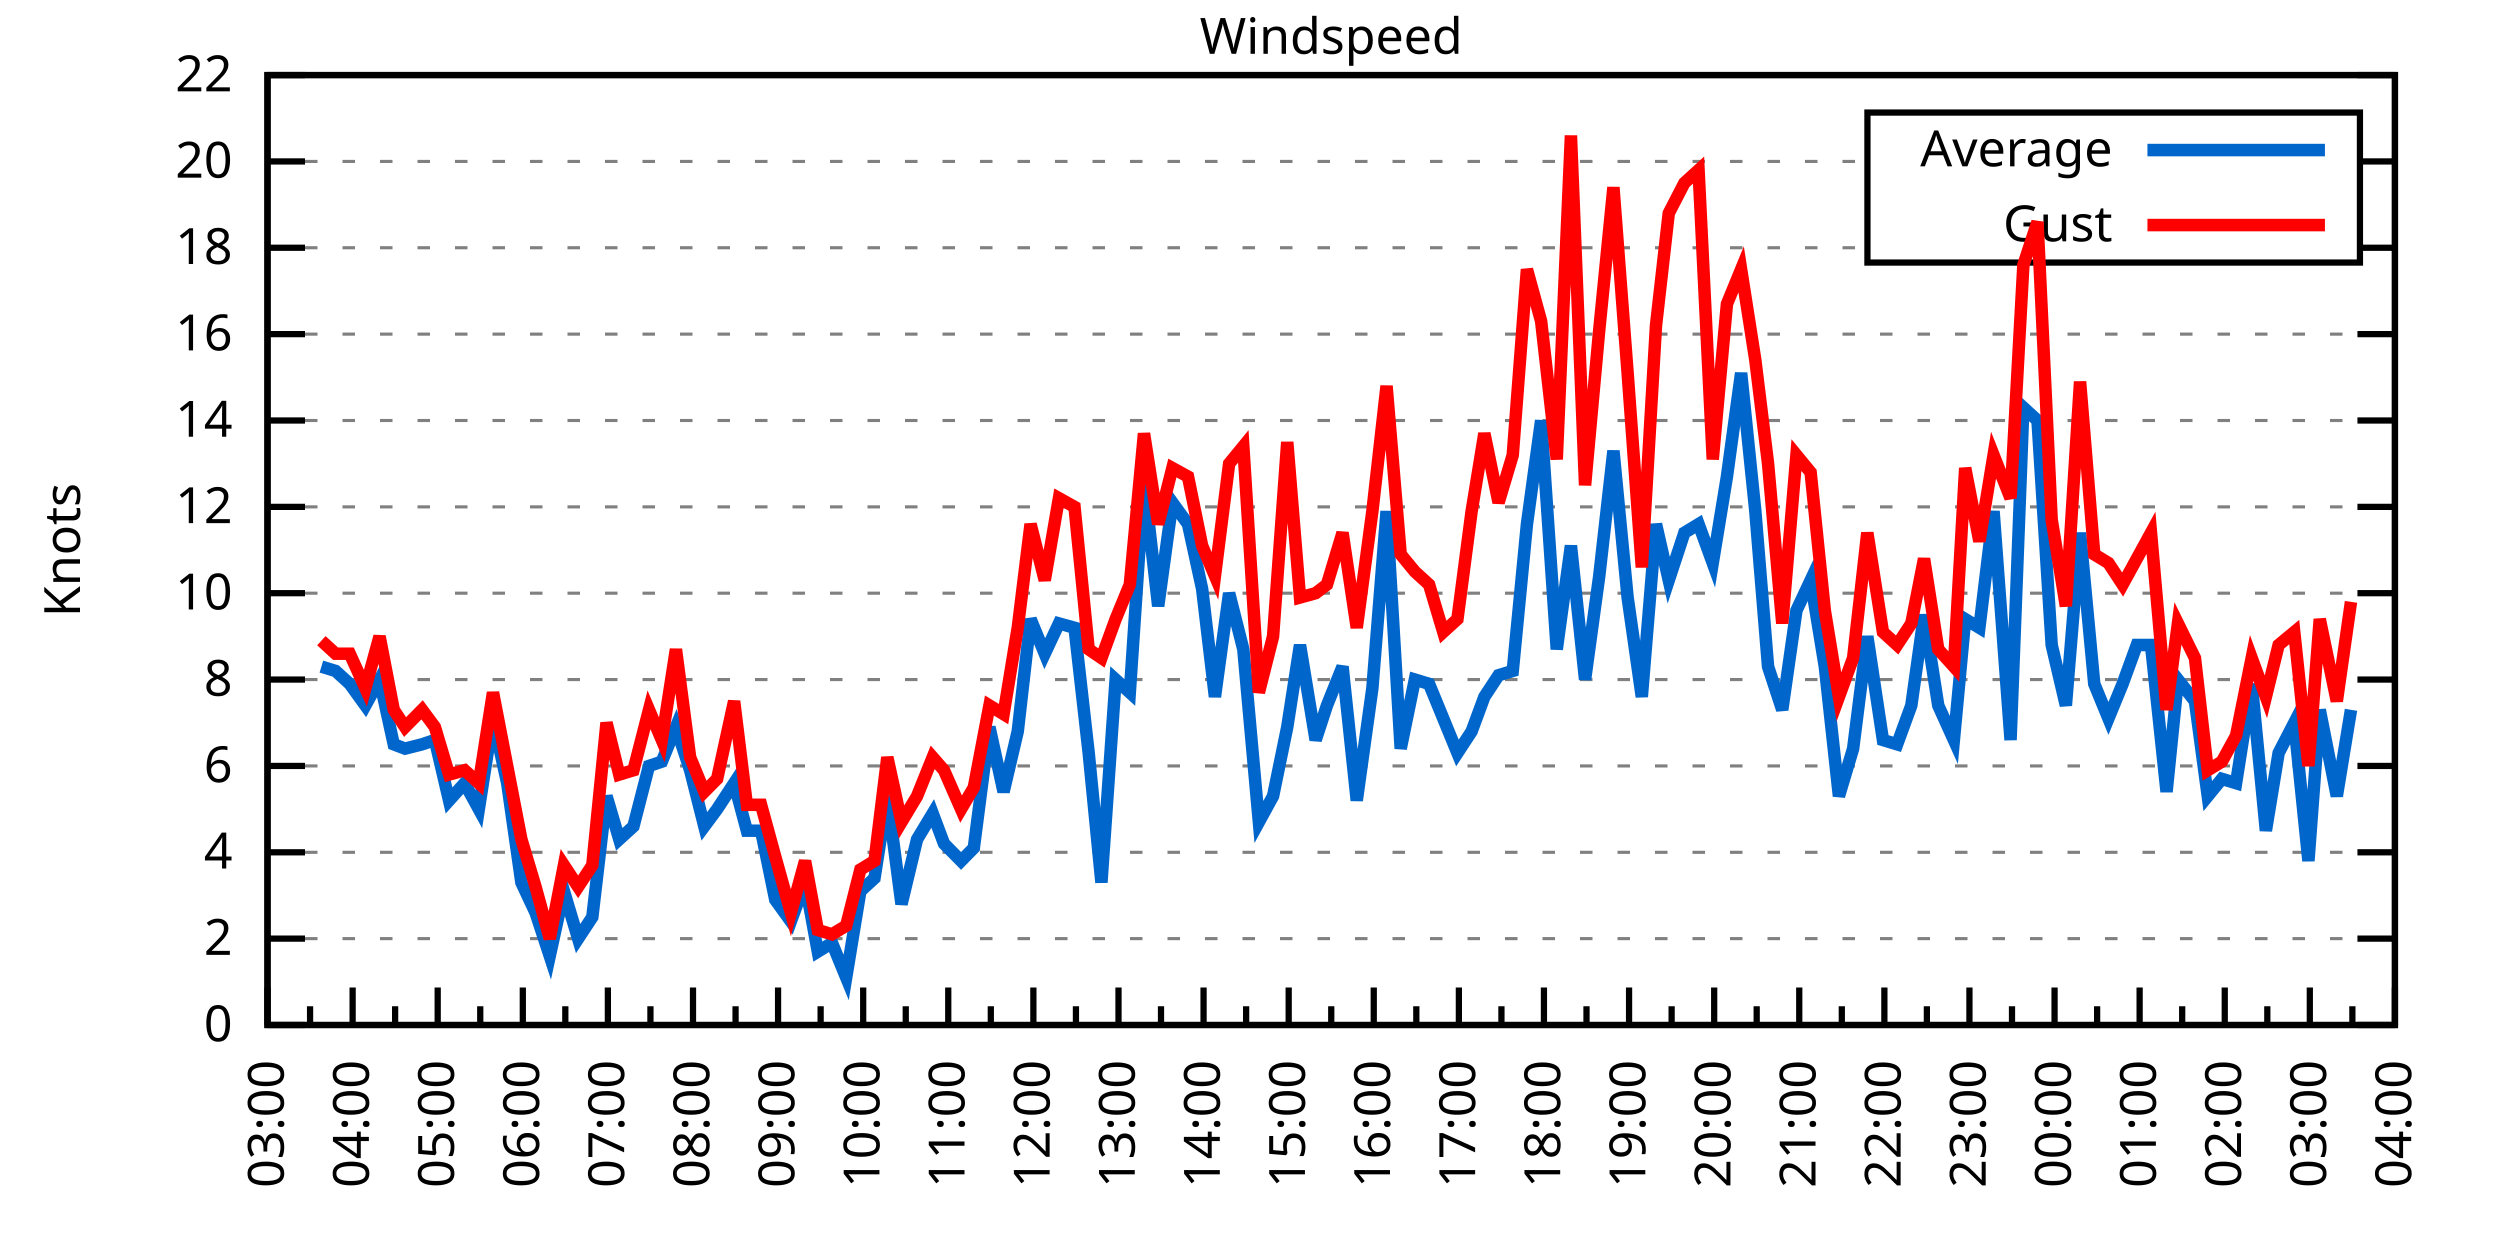
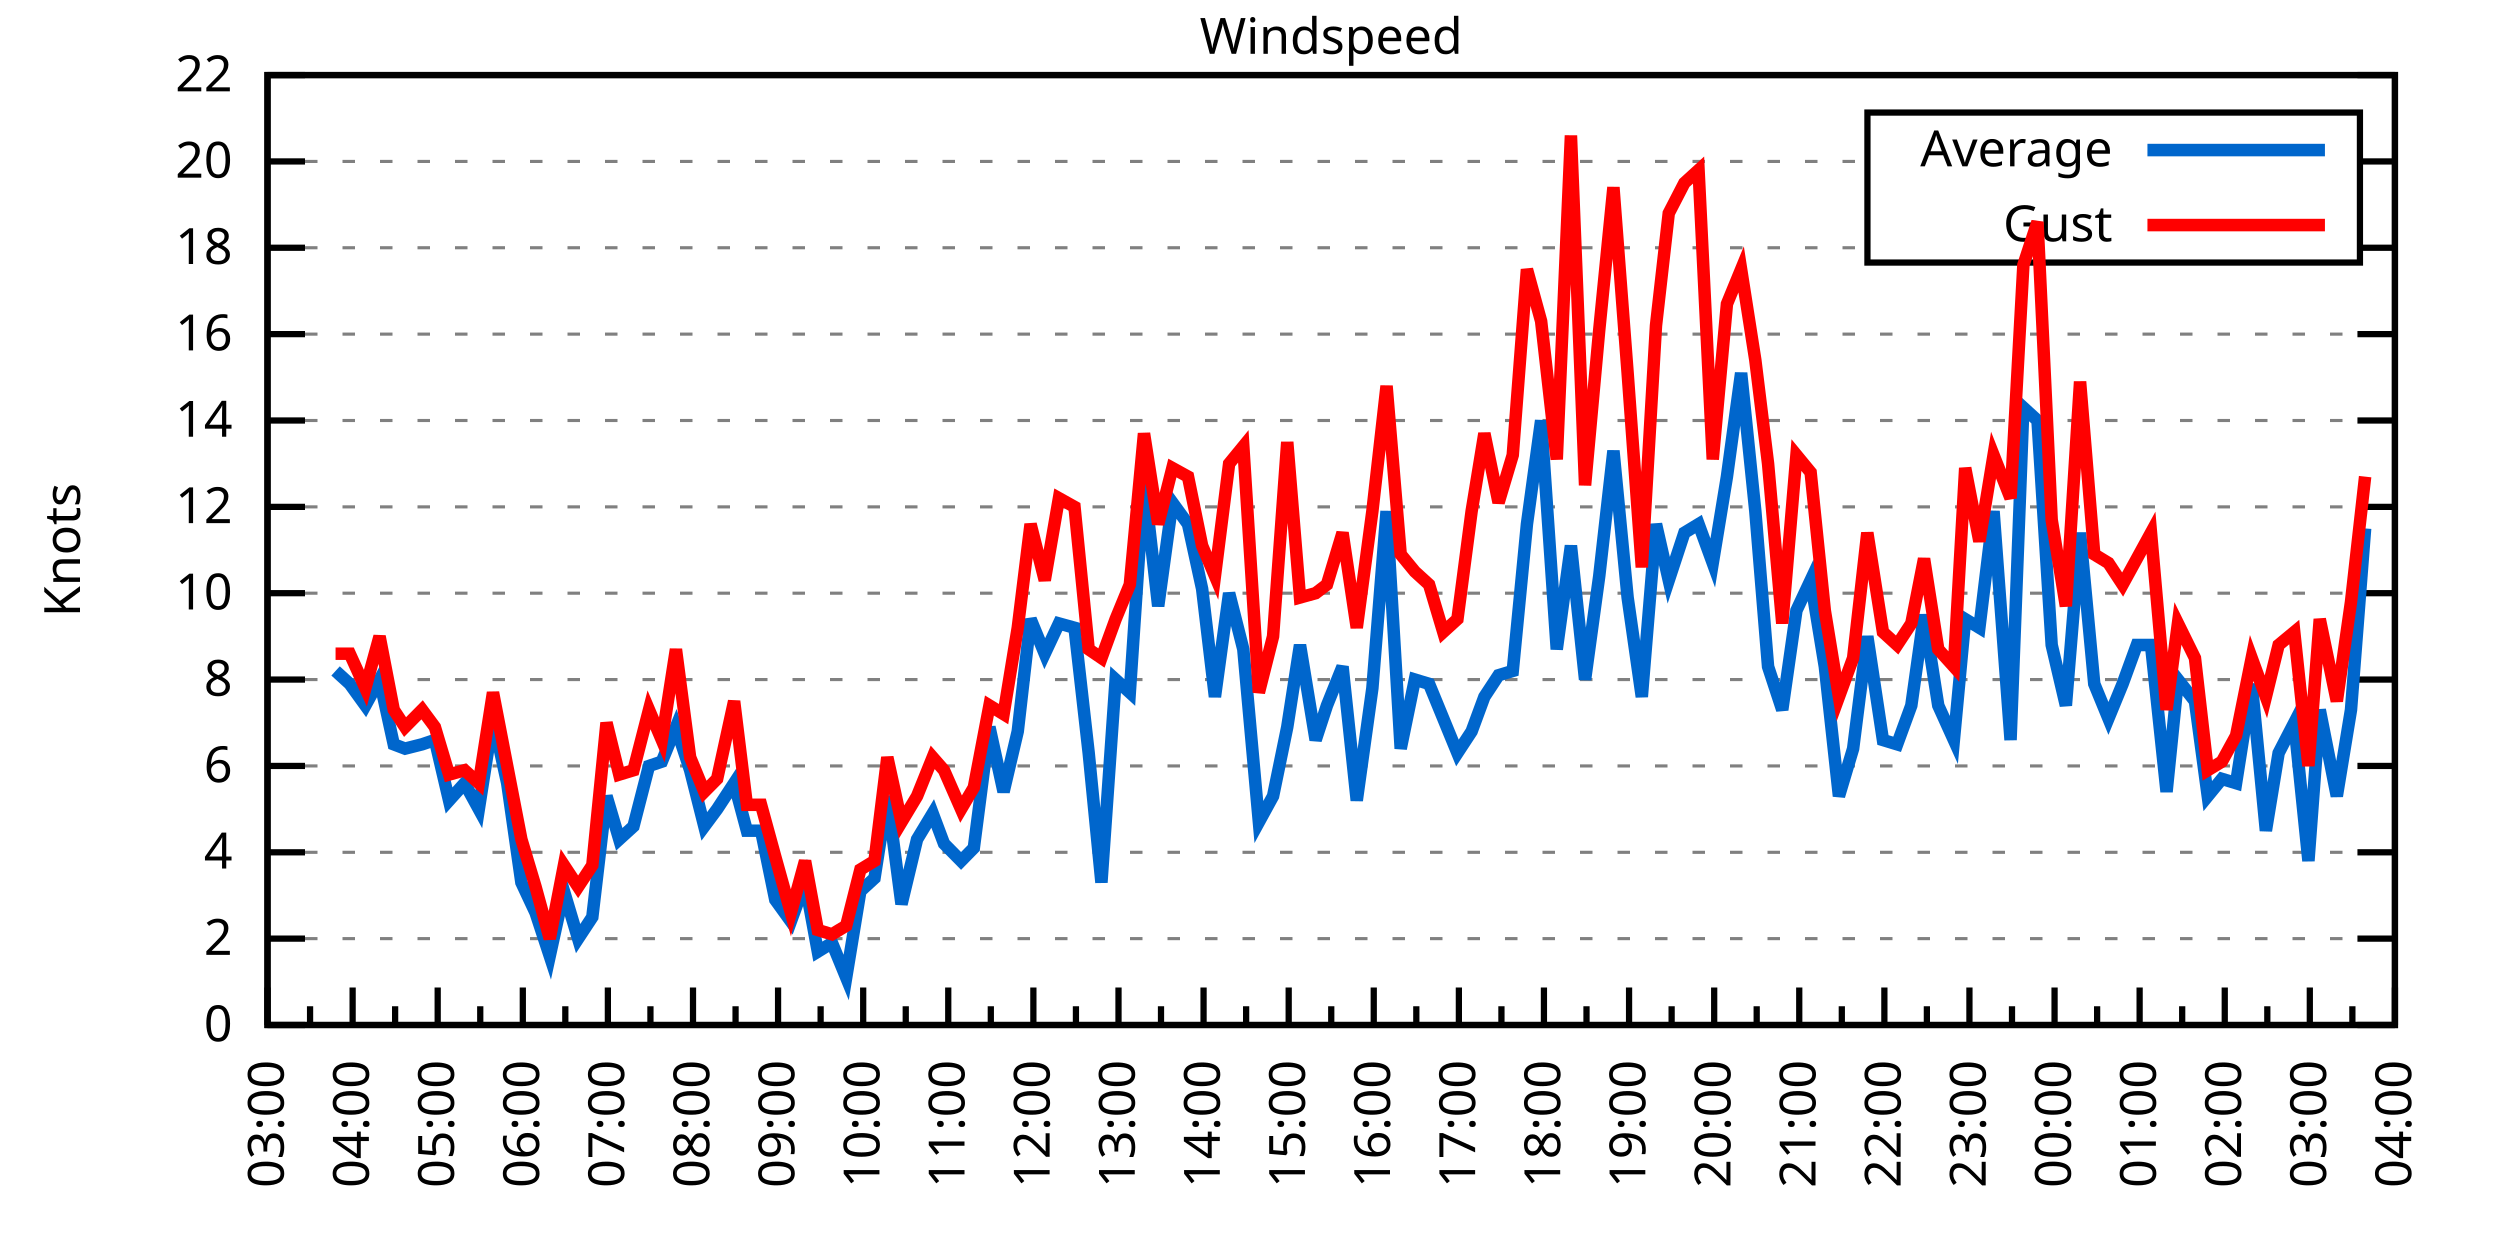
<svg xmlns="http://www.w3.org/2000/svg" xmlns:xlink="http://www.w3.org/1999/xlink" width="400" height="200" viewBox="0 0 400 200">
  <g id="gnuplot_canvas">
    <rect x="0" y="0" width="400" height="200" fill="none" />
    <defs>
      <circle id="gpDot" r="0.5" stroke-width="0.5" stroke="currentColor" />
      <path id="gpPt0" stroke-width="0.333" stroke="currentColor" d="M-1,0 h2 M0,-1 v2" />
      <path id="gpPt1" stroke-width="0.333" stroke="currentColor" d="M-1,-1 L1,1 M1,-1 L-1,1" />
      <path id="gpPt2" stroke-width="0.333" stroke="currentColor" d="M-1,0 L1,0 M0,-1 L0,1 M-1,-1 L1,1 M-1,1 L1,-1" />
      <rect id="gpPt3" stroke-width="0.333" stroke="currentColor" x="-1" y="-1" width="2" height="2" />
      <rect id="gpPt4" stroke-width="0.333" stroke="currentColor" fill="currentColor" x="-1" y="-1" width="2" height="2" />
      <circle id="gpPt5" stroke-width="0.333" stroke="currentColor" cx="0" cy="0" r="1" />
      <use xlink:href="#gpPt5" id="gpPt6" fill="currentColor" stroke="none" />
      <path id="gpPt7" stroke-width="0.333" stroke="currentColor" d="M0,-1.33 L-1.33,0.67 L1.33,0.67 z" />
      <use xlink:href="#gpPt7" id="gpPt8" fill="currentColor" stroke="none" />
      <use xlink:href="#gpPt7" id="gpPt9" stroke="currentColor" transform="rotate(180)" />
      <use xlink:href="#gpPt9" id="gpPt10" fill="currentColor" stroke="none" />
      <use xlink:href="#gpPt3" id="gpPt11" stroke="currentColor" transform="rotate(45)" />
      <use xlink:href="#gpPt11" id="gpPt12" fill="currentColor" stroke="none" />
      <path id="gpPt13" stroke-width="0.333" stroke="currentColor" d="M0,1.330 L1.265,0.411 L0.782,-1.067 L-0.782,-1.076 L-1.265,0.411 z" />
      <use xlink:href="#gpPt13" id="gpPt14" fill="currentColor" stroke="none" />
      <filter id="textbox" filterUnits="objectBoundingBox" x="0" y="0" height="1" width="1">
        <feFlood flood-color="white" flood-opacity="1" result="bgnd" />
        <feComposite in="SourceGraphic" in2="bgnd" operator="atop" />
      </filter>
      <filter id="greybox" filterUnits="objectBoundingBox" x="0" y="0" height="1" width="1">
        <feFlood flood-color="lightgrey" flood-opacity="1" result="grey" />
        <feComposite in="SourceGraphic" in2="grey" operator="atop" />
      </filter>
    </defs>
    <g fill="none" color="white" stroke="currentColor" stroke-width="1.00" stroke-linecap="butt" stroke-linejoin="miter">
</g>
    <g fill="none" color="black" stroke="currentColor" stroke-width="1.00" stroke-linecap="butt" stroke-linejoin="miter">
      <g stroke="none" shape-rendering="crispEdges">
        <polygon fill="rgb(255, 255, 255)" points="42.80,164.00 383.18,164.00 383.18,12.02 42.80,12.02 " />
      </g>
    </g>
    <g fill="none" color="black" stroke="currentColor" stroke-width="1.00" stroke-linecap="butt" stroke-linejoin="miter">
</g>
    <g fill="none" color="black" stroke="black" stroke-width="0.50" stroke-linecap="butt" stroke-linejoin="miter">
</g>
    <g fill="none" color="gray" stroke="currentColor" stroke-width="0.50" stroke-linecap="butt" stroke-linejoin="miter">
      <path stroke="gray" stroke-dasharray="2,4" class="gridline" d="M42.80,164.00 L383.19,164.00  " />
    </g>
    <g fill="none" color="gray" stroke="gray" stroke-width="1.00" stroke-linecap="butt" stroke-linejoin="miter">
</g>
    <g fill="none" color="black" stroke="currentColor" stroke-width="1.00" stroke-linecap="butt" stroke-linejoin="miter">
      <path stroke="black" d="M42.80,164.00 L48.80,164.00 M383.19,164.00 L377.19,164.00  " />
      <g transform="translate(37.20,166.60)" stroke="none" fill="black" font-family="Sans" font-size="8.00" text-anchor="end">
        <text>
          <tspan font-family="Sans"> 0</tspan>
        </text>
      </g>
    </g>
    <g fill="none" color="black" stroke="currentColor" stroke-width="1.00" stroke-linecap="butt" stroke-linejoin="miter">
</g>
    <g fill="none" color="black" stroke="black" stroke-width="0.50" stroke-linecap="butt" stroke-linejoin="miter">
</g>
    <g fill="none" color="gray" stroke="currentColor" stroke-width="0.50" stroke-linecap="butt" stroke-linejoin="miter">
      <path stroke="gray" stroke-dasharray="2,4" class="gridline" d="M42.80,150.18 L383.19,150.18  " />
    </g>
    <g fill="none" color="gray" stroke="gray" stroke-width="1.00" stroke-linecap="butt" stroke-linejoin="miter">
</g>
    <g fill="none" color="black" stroke="currentColor" stroke-width="1.00" stroke-linecap="butt" stroke-linejoin="miter">
      <path stroke="black" d="M42.80,150.18 L48.80,150.18 M383.19,150.18 L377.19,150.18  " />
      <g transform="translate(37.20,152.78)" stroke="none" fill="black" font-family="Sans" font-size="8.00" text-anchor="end">
        <text>
          <tspan font-family="Sans"> 2</tspan>
        </text>
      </g>
    </g>
    <g fill="none" color="black" stroke="currentColor" stroke-width="1.00" stroke-linecap="butt" stroke-linejoin="miter">
</g>
    <g fill="none" color="black" stroke="black" stroke-width="0.50" stroke-linecap="butt" stroke-linejoin="miter">
</g>
    <g fill="none" color="gray" stroke="currentColor" stroke-width="0.50" stroke-linecap="butt" stroke-linejoin="miter">
      <path stroke="gray" stroke-dasharray="2,4" class="gridline" d="M42.80,136.37 L383.19,136.37  " />
    </g>
    <g fill="none" color="gray" stroke="gray" stroke-width="1.00" stroke-linecap="butt" stroke-linejoin="miter">
</g>
    <g fill="none" color="black" stroke="currentColor" stroke-width="1.00" stroke-linecap="butt" stroke-linejoin="miter">
      <path stroke="black" d="M42.80,136.37 L48.80,136.37 M383.19,136.37 L377.19,136.37  " />
      <g transform="translate(37.20,138.97)" stroke="none" fill="black" font-family="Sans" font-size="8.00" text-anchor="end">
        <text>
          <tspan font-family="Sans"> 4</tspan>
        </text>
      </g>
    </g>
    <g fill="none" color="black" stroke="currentColor" stroke-width="1.00" stroke-linecap="butt" stroke-linejoin="miter">
</g>
    <g fill="none" color="black" stroke="black" stroke-width="0.50" stroke-linecap="butt" stroke-linejoin="miter">
</g>
    <g fill="none" color="gray" stroke="currentColor" stroke-width="0.50" stroke-linecap="butt" stroke-linejoin="miter">
      <path stroke="gray" stroke-dasharray="2,4" class="gridline" d="M42.80,122.55 L383.19,122.55  " />
    </g>
    <g fill="none" color="gray" stroke="gray" stroke-width="1.00" stroke-linecap="butt" stroke-linejoin="miter">
</g>
    <g fill="none" color="black" stroke="currentColor" stroke-width="1.00" stroke-linecap="butt" stroke-linejoin="miter">
      <path stroke="black" d="M42.80,122.55 L48.80,122.55 M383.19,122.55 L377.19,122.55  " />
      <g transform="translate(37.20,125.15)" stroke="none" fill="black" font-family="Sans" font-size="8.00" text-anchor="end">
        <text>
          <tspan font-family="Sans"> 6</tspan>
        </text>
      </g>
    </g>
    <g fill="none" color="black" stroke="currentColor" stroke-width="1.00" stroke-linecap="butt" stroke-linejoin="miter">
</g>
    <g fill="none" color="black" stroke="black" stroke-width="0.50" stroke-linecap="butt" stroke-linejoin="miter">
</g>
    <g fill="none" color="gray" stroke="currentColor" stroke-width="0.50" stroke-linecap="butt" stroke-linejoin="miter">
      <path stroke="gray" stroke-dasharray="2,4" class="gridline" d="M42.80,108.73 L383.19,108.73  " />
    </g>
    <g fill="none" color="gray" stroke="gray" stroke-width="1.00" stroke-linecap="butt" stroke-linejoin="miter">
</g>
    <g fill="none" color="black" stroke="currentColor" stroke-width="1.00" stroke-linecap="butt" stroke-linejoin="miter">
      <path stroke="black" d="M42.80,108.73 L48.80,108.73 M383.19,108.73 L377.19,108.73  " />
      <g transform="translate(37.20,111.33)" stroke="none" fill="black" font-family="Sans" font-size="8.00" text-anchor="end">
        <text>
          <tspan font-family="Sans"> 8</tspan>
        </text>
      </g>
    </g>
    <g fill="none" color="black" stroke="currentColor" stroke-width="1.00" stroke-linecap="butt" stroke-linejoin="miter">
</g>
    <g fill="none" color="black" stroke="black" stroke-width="0.50" stroke-linecap="butt" stroke-linejoin="miter">
</g>
    <g fill="none" color="gray" stroke="currentColor" stroke-width="0.50" stroke-linecap="butt" stroke-linejoin="miter">
      <path stroke="gray" stroke-dasharray="2,4" class="gridline" d="M42.80,94.91 L383.19,94.91  " />
    </g>
    <g fill="none" color="gray" stroke="gray" stroke-width="1.00" stroke-linecap="butt" stroke-linejoin="miter">
</g>
    <g fill="none" color="black" stroke="currentColor" stroke-width="1.00" stroke-linecap="butt" stroke-linejoin="miter">
      <path stroke="black" d="M42.80,94.91 L48.80,94.91 M383.19,94.91 L377.19,94.91  " />
      <g transform="translate(37.20,97.51)" stroke="none" fill="black" font-family="Sans" font-size="8.00" text-anchor="end">
        <text>
          <tspan font-family="Sans"> 10</tspan>
        </text>
      </g>
    </g>
    <g fill="none" color="black" stroke="currentColor" stroke-width="1.00" stroke-linecap="butt" stroke-linejoin="miter">
</g>
    <g fill="none" color="black" stroke="black" stroke-width="0.50" stroke-linecap="butt" stroke-linejoin="miter">
</g>
    <g fill="none" color="gray" stroke="currentColor" stroke-width="0.50" stroke-linecap="butt" stroke-linejoin="miter">
      <path stroke="gray" stroke-dasharray="2,4" class="gridline" d="M42.80,81.10 L383.19,81.10  " />
    </g>
    <g fill="none" color="gray" stroke="gray" stroke-width="1.00" stroke-linecap="butt" stroke-linejoin="miter">
</g>
    <g fill="none" color="black" stroke="currentColor" stroke-width="1.00" stroke-linecap="butt" stroke-linejoin="miter">
      <path stroke="black" d="M42.80,81.10 L48.80,81.10 M383.19,81.10 L377.19,81.10  " />
      <g transform="translate(37.20,83.70)" stroke="none" fill="black" font-family="Sans" font-size="8.00" text-anchor="end">
        <text>
          <tspan font-family="Sans"> 12</tspan>
        </text>
      </g>
    </g>
    <g fill="none" color="black" stroke="currentColor" stroke-width="1.00" stroke-linecap="butt" stroke-linejoin="miter">
</g>
    <g fill="none" color="black" stroke="black" stroke-width="0.50" stroke-linecap="butt" stroke-linejoin="miter">
</g>
    <g fill="none" color="gray" stroke="currentColor" stroke-width="0.50" stroke-linecap="butt" stroke-linejoin="miter">
      <path stroke="gray" stroke-dasharray="2,4" class="gridline" d="M42.80,67.28 L383.19,67.28  " />
    </g>
    <g fill="none" color="gray" stroke="gray" stroke-width="1.00" stroke-linecap="butt" stroke-linejoin="miter">
</g>
    <g fill="none" color="black" stroke="currentColor" stroke-width="1.00" stroke-linecap="butt" stroke-linejoin="miter">
      <path stroke="black" d="M42.80,67.28 L48.80,67.28 M383.19,67.28 L377.19,67.28  " />
      <g transform="translate(37.20,69.88)" stroke="none" fill="black" font-family="Sans" font-size="8.00" text-anchor="end">
        <text>
          <tspan font-family="Sans"> 14</tspan>
        </text>
      </g>
    </g>
    <g fill="none" color="black" stroke="currentColor" stroke-width="1.00" stroke-linecap="butt" stroke-linejoin="miter">
</g>
    <g fill="none" color="black" stroke="black" stroke-width="0.50" stroke-linecap="butt" stroke-linejoin="miter">
</g>
    <g fill="none" color="gray" stroke="currentColor" stroke-width="0.50" stroke-linecap="butt" stroke-linejoin="miter">
      <path stroke="gray" stroke-dasharray="2,4" class="gridline" d="M42.80,53.46 L383.19,53.46  " />
    </g>
    <g fill="none" color="gray" stroke="gray" stroke-width="1.00" stroke-linecap="butt" stroke-linejoin="miter">
</g>
    <g fill="none" color="black" stroke="currentColor" stroke-width="1.00" stroke-linecap="butt" stroke-linejoin="miter">
      <path stroke="black" d="M42.80,53.46 L48.80,53.46 M383.19,53.46 L377.19,53.46  " />
      <g transform="translate(37.20,56.06)" stroke="none" fill="black" font-family="Sans" font-size="8.00" text-anchor="end">
        <text>
          <tspan font-family="Sans"> 16</tspan>
        </text>
      </g>
    </g>
    <g fill="none" color="black" stroke="currentColor" stroke-width="1.00" stroke-linecap="butt" stroke-linejoin="miter">
</g>
    <g fill="none" color="black" stroke="black" stroke-width="0.50" stroke-linecap="butt" stroke-linejoin="miter">
</g>
    <g fill="none" color="gray" stroke="currentColor" stroke-width="0.50" stroke-linecap="butt" stroke-linejoin="miter">
      <path stroke="gray" stroke-dasharray="2,4" class="gridline" d="M42.80,39.64 L298.79,39.64 M377.59,39.64 L383.19,39.64  " />
    </g>
    <g fill="none" color="gray" stroke="gray" stroke-width="1.00" stroke-linecap="butt" stroke-linejoin="miter">
</g>
    <g fill="none" color="black" stroke="currentColor" stroke-width="1.00" stroke-linecap="butt" stroke-linejoin="miter">
      <path stroke="black" d="M42.80,39.64 L48.80,39.64 M383.19,39.64 L377.19,39.64  " />
      <g transform="translate(37.20,42.24)" stroke="none" fill="black" font-family="Sans" font-size="8.00" text-anchor="end">
        <text>
          <tspan font-family="Sans"> 18</tspan>
        </text>
      </g>
    </g>
    <g fill="none" color="black" stroke="currentColor" stroke-width="1.00" stroke-linecap="butt" stroke-linejoin="miter">
</g>
    <g fill="none" color="black" stroke="black" stroke-width="0.50" stroke-linecap="butt" stroke-linejoin="miter">
</g>
    <g fill="none" color="gray" stroke="currentColor" stroke-width="0.50" stroke-linecap="butt" stroke-linejoin="miter">
      <path stroke="gray" stroke-dasharray="2,4" class="gridline" d="M42.80,25.83 L298.79,25.83 M377.59,25.83 L383.19,25.83  " />
    </g>
    <g fill="none" color="gray" stroke="gray" stroke-width="1.00" stroke-linecap="butt" stroke-linejoin="miter">
</g>
    <g fill="none" color="black" stroke="currentColor" stroke-width="1.00" stroke-linecap="butt" stroke-linejoin="miter">
      <path stroke="black" d="M42.80,25.83 L48.80,25.83 M383.19,25.83 L377.19,25.83  " />
      <g transform="translate(37.20,28.43)" stroke="none" fill="black" font-family="Sans" font-size="8.00" text-anchor="end">
        <text>
          <tspan font-family="Sans"> 20</tspan>
        </text>
      </g>
    </g>
    <g fill="none" color="black" stroke="currentColor" stroke-width="1.00" stroke-linecap="butt" stroke-linejoin="miter">
</g>
    <g fill="none" color="black" stroke="black" stroke-width="0.50" stroke-linecap="butt" stroke-linejoin="miter">
</g>
    <g fill="none" color="gray" stroke="currentColor" stroke-width="0.50" stroke-linecap="butt" stroke-linejoin="miter">
      <path stroke="gray" stroke-dasharray="2,4" class="gridline" d="M42.80,12.01 L383.19,12.01  " />
    </g>
    <g fill="none" color="gray" stroke="gray" stroke-width="1.00" stroke-linecap="butt" stroke-linejoin="miter">
</g>
    <g fill="none" color="black" stroke="currentColor" stroke-width="1.00" stroke-linecap="butt" stroke-linejoin="miter">
      <path stroke="black" d="M42.80,12.01 L48.80,12.01 M383.19,12.01 L377.19,12.01  " />
      <g transform="translate(37.20,14.61)" stroke="none" fill="black" font-family="Sans" font-size="8.00" text-anchor="end">
        <text>
          <tspan font-family="Sans"> 22</tspan>
        </text>
      </g>
    </g>
    <g fill="none" color="black" stroke="currentColor" stroke-width="1.00" stroke-linecap="butt" stroke-linejoin="miter">
      <path stroke="black" d="M42.80,164.00 L42.80,158.00  " />
      <g transform="translate(45.40,169.60) rotate(270)" stroke="none" fill="black" font-family="Sans" font-size="8.00" text-anchor="end">
        <text>
          <tspan font-family="Sans">03:00</tspan>
        </text>
      </g>
    </g>
    <g fill="none" color="black" stroke="currentColor" stroke-width="1.00" stroke-linecap="butt" stroke-linejoin="miter">
      <path stroke="black" d="M49.61,164.00 L49.61,161.00 M56.42,164.00 L56.42,158.00  " />
      <g transform="translate(59.02,169.60) rotate(270)" stroke="none" fill="black" font-family="Sans" font-size="8.00" text-anchor="end">
        <text>
          <tspan font-family="Sans">04:00</tspan>
        </text>
      </g>
    </g>
    <g fill="none" color="black" stroke="currentColor" stroke-width="1.00" stroke-linecap="butt" stroke-linejoin="miter">
      <path stroke="black" d="M63.22,164.00 L63.22,161.00 M70.03,164.00 L70.03,158.00  " />
      <g transform="translate(72.63,169.60) rotate(270)" stroke="none" fill="black" font-family="Sans" font-size="8.00" text-anchor="end">
        <text>
          <tspan font-family="Sans">05:00</tspan>
        </text>
      </g>
    </g>
    <g fill="none" color="black" stroke="currentColor" stroke-width="1.00" stroke-linecap="butt" stroke-linejoin="miter">
      <path stroke="black" d="M76.84,164.00 L76.84,161.00 M83.65,164.00 L83.65,158.00  " />
      <g transform="translate(86.25,169.60) rotate(270)" stroke="none" fill="black" font-family="Sans" font-size="8.00" text-anchor="end">
        <text>
          <tspan font-family="Sans">06:00</tspan>
        </text>
      </g>
    </g>
    <g fill="none" color="black" stroke="currentColor" stroke-width="1.00" stroke-linecap="butt" stroke-linejoin="miter">
      <path stroke="black" d="M90.45,164.00 L90.45,161.00 M97.26,164.00 L97.26,158.00  " />
      <g transform="translate(99.86,169.60) rotate(270)" stroke="none" fill="black" font-family="Sans" font-size="8.00" text-anchor="end">
        <text>
          <tspan font-family="Sans">07:00</tspan>
        </text>
      </g>
    </g>
    <g fill="none" color="black" stroke="currentColor" stroke-width="1.00" stroke-linecap="butt" stroke-linejoin="miter">
      <path stroke="black" d="M104.07,164.00 L104.07,161.00 M110.88,164.00 L110.88,158.00  " />
      <g transform="translate(113.48,169.60) rotate(270)" stroke="none" fill="black" font-family="Sans" font-size="8.00" text-anchor="end">
        <text>
          <tspan font-family="Sans">08:00</tspan>
        </text>
      </g>
    </g>
    <g fill="none" color="black" stroke="currentColor" stroke-width="1.00" stroke-linecap="butt" stroke-linejoin="miter">
      <path stroke="black" d="M117.69,164.00 L117.69,161.00 M124.49,164.00 L124.49,158.00  " />
      <g transform="translate(127.09,169.60) rotate(270)" stroke="none" fill="black" font-family="Sans" font-size="8.00" text-anchor="end">
        <text>
          <tspan font-family="Sans">09:00</tspan>
        </text>
      </g>
    </g>
    <g fill="none" color="black" stroke="currentColor" stroke-width="1.00" stroke-linecap="butt" stroke-linejoin="miter">
      <path stroke="black" d="M131.30,164.00 L131.30,161.00 M138.11,164.00 L138.11,158.00  " />
      <g transform="translate(140.71,169.60) rotate(270)" stroke="none" fill="black" font-family="Sans" font-size="8.00" text-anchor="end">
        <text>
          <tspan font-family="Sans">10:00</tspan>
        </text>
      </g>
    </g>
    <g fill="none" color="black" stroke="currentColor" stroke-width="1.00" stroke-linecap="butt" stroke-linejoin="miter">
      <path stroke="black" d="M144.92,164.00 L144.92,161.00 M151.72,164.00 L151.72,158.00  " />
      <g transform="translate(154.32,169.60) rotate(270)" stroke="none" fill="black" font-family="Sans" font-size="8.00" text-anchor="end">
        <text>
          <tspan font-family="Sans">11:00</tspan>
        </text>
      </g>
    </g>
    <g fill="none" color="black" stroke="currentColor" stroke-width="1.00" stroke-linecap="butt" stroke-linejoin="miter">
      <path stroke="black" d="M158.53,164.00 L158.53,161.00 M165.34,164.00 L165.34,158.00  " />
      <g transform="translate(167.94,169.60) rotate(270)" stroke="none" fill="black" font-family="Sans" font-size="8.00" text-anchor="end">
        <text>
          <tspan font-family="Sans">12:00</tspan>
        </text>
      </g>
    </g>
    <g fill="none" color="black" stroke="currentColor" stroke-width="1.00" stroke-linecap="butt" stroke-linejoin="miter">
      <path stroke="black" d="M172.15,164.00 L172.15,161.00 M178.96,164.00 L178.96,158.00  " />
      <g transform="translate(181.56,169.60) rotate(270)" stroke="none" fill="black" font-family="Sans" font-size="8.00" text-anchor="end">
        <text>
          <tspan font-family="Sans">13:00</tspan>
        </text>
      </g>
    </g>
    <g fill="none" color="black" stroke="currentColor" stroke-width="1.00" stroke-linecap="butt" stroke-linejoin="miter">
      <path stroke="black" d="M185.76,164.00 L185.76,161.00 M192.57,164.00 L192.57,158.00  " />
      <g transform="translate(195.17,169.60) rotate(270)" stroke="none" fill="black" font-family="Sans" font-size="8.00" text-anchor="end">
        <text>
          <tspan font-family="Sans">14:00</tspan>
        </text>
      </g>
    </g>
    <g fill="none" color="black" stroke="currentColor" stroke-width="1.00" stroke-linecap="butt" stroke-linejoin="miter">
      <path stroke="black" d="M199.38,164.00 L199.38,161.00 M206.19,164.00 L206.19,158.00  " />
      <g transform="translate(208.79,169.60) rotate(270)" stroke="none" fill="black" font-family="Sans" font-size="8.00" text-anchor="end">
        <text>
          <tspan font-family="Sans">15:00</tspan>
        </text>
      </g>
    </g>
    <g fill="none" color="black" stroke="currentColor" stroke-width="1.00" stroke-linecap="butt" stroke-linejoin="miter">
      <path stroke="black" d="M213.00,164.00 L213.00,161.00 M219.80,164.00 L219.80,158.00  " />
      <g transform="translate(222.40,169.60) rotate(270)" stroke="none" fill="black" font-family="Sans" font-size="8.00" text-anchor="end">
        <text>
          <tspan font-family="Sans">16:00</tspan>
        </text>
      </g>
    </g>
    <g fill="none" color="black" stroke="currentColor" stroke-width="1.00" stroke-linecap="butt" stroke-linejoin="miter">
      <path stroke="black" d="M226.61,164.00 L226.61,161.00 M233.42,164.00 L233.42,158.00  " />
      <g transform="translate(236.02,169.60) rotate(270)" stroke="none" fill="black" font-family="Sans" font-size="8.00" text-anchor="end">
        <text>
          <tspan font-family="Sans">17:00</tspan>
        </text>
      </g>
    </g>
    <g fill="none" color="black" stroke="currentColor" stroke-width="1.00" stroke-linecap="butt" stroke-linejoin="miter">
      <path stroke="black" d="M240.23,164.00 L240.23,161.00 M247.03,164.00 L247.03,158.00  " />
      <g transform="translate(249.63,169.60) rotate(270)" stroke="none" fill="black" font-family="Sans" font-size="8.00" text-anchor="end">
        <text>
          <tspan font-family="Sans">18:00</tspan>
        </text>
      </g>
    </g>
    <g fill="none" color="black" stroke="currentColor" stroke-width="1.00" stroke-linecap="butt" stroke-linejoin="miter">
      <path stroke="black" d="M253.84,164.00 L253.84,161.00 M260.65,164.00 L260.65,158.00  " />
      <g transform="translate(263.25,169.60) rotate(270)" stroke="none" fill="black" font-family="Sans" font-size="8.00" text-anchor="end">
        <text>
          <tspan font-family="Sans">19:00</tspan>
        </text>
      </g>
    </g>
    <g fill="none" color="black" stroke="currentColor" stroke-width="1.00" stroke-linecap="butt" stroke-linejoin="miter">
      <path stroke="black" d="M267.46,164.00 L267.46,161.00 M274.27,164.00 L274.27,158.00  " />
      <g transform="translate(276.87,169.60) rotate(270)" stroke="none" fill="black" font-family="Sans" font-size="8.00" text-anchor="end">
        <text>
          <tspan font-family="Sans">20:00</tspan>
        </text>
      </g>
    </g>
    <g fill="none" color="black" stroke="currentColor" stroke-width="1.00" stroke-linecap="butt" stroke-linejoin="miter">
      <path stroke="black" d="M281.07,164.00 L281.07,161.00 M287.88,164.00 L287.88,158.00  " />
      <g transform="translate(290.48,169.60) rotate(270)" stroke="none" fill="black" font-family="Sans" font-size="8.00" text-anchor="end">
        <text>
          <tspan font-family="Sans">21:00</tspan>
        </text>
      </g>
    </g>
    <g fill="none" color="black" stroke="currentColor" stroke-width="1.00" stroke-linecap="butt" stroke-linejoin="miter">
      <path stroke="black" d="M294.69,164.00 L294.69,161.00 M301.50,164.00 L301.50,158.00  " />
      <g transform="translate(304.10,169.60) rotate(270)" stroke="none" fill="black" font-family="Sans" font-size="8.00" text-anchor="end">
        <text>
          <tspan font-family="Sans">22:00</tspan>
        </text>
      </g>
    </g>
    <g fill="none" color="black" stroke="currentColor" stroke-width="1.00" stroke-linecap="butt" stroke-linejoin="miter">
      <path stroke="black" d="M308.30,164.00 L308.30,161.00 M315.11,164.00 L315.11,158.00  " />
      <g transform="translate(317.71,169.60) rotate(270)" stroke="none" fill="black" font-family="Sans" font-size="8.00" text-anchor="end">
        <text>
          <tspan font-family="Sans">23:00</tspan>
        </text>
      </g>
    </g>
    <g fill="none" color="black" stroke="currentColor" stroke-width="1.00" stroke-linecap="butt" stroke-linejoin="miter">
      <path stroke="black" d="M321.92,164.00 L321.92,161.00 M328.73,164.00 L328.73,158.00  " />
      <g transform="translate(331.33,169.60) rotate(270)" stroke="none" fill="black" font-family="Sans" font-size="8.00" text-anchor="end">
        <text>
          <tspan font-family="Sans">00:00</tspan>
        </text>
      </g>
    </g>
    <g fill="none" color="black" stroke="currentColor" stroke-width="1.00" stroke-linecap="butt" stroke-linejoin="miter">
      <path stroke="black" d="M335.54,164.00 L335.54,161.00 M342.34,164.00 L342.34,158.00  " />
      <g transform="translate(344.94,169.60) rotate(270)" stroke="none" fill="black" font-family="Sans" font-size="8.00" text-anchor="end">
        <text>
          <tspan font-family="Sans">01:00</tspan>
        </text>
      </g>
    </g>
    <g fill="none" color="black" stroke="currentColor" stroke-width="1.00" stroke-linecap="butt" stroke-linejoin="miter">
      <path stroke="black" d="M349.15,164.00 L349.15,161.00 M355.96,164.00 L355.96,158.00  " />
      <g transform="translate(358.56,169.60) rotate(270)" stroke="none" fill="black" font-family="Sans" font-size="8.00" text-anchor="end">
        <text>
          <tspan font-family="Sans">02:00</tspan>
        </text>
      </g>
    </g>
    <g fill="none" color="black" stroke="currentColor" stroke-width="1.00" stroke-linecap="butt" stroke-linejoin="miter">
      <path stroke="black" d="M362.77,164.00 L362.77,161.00 M369.57,164.00 L369.57,158.00  " />
      <g transform="translate(372.17,169.60) rotate(270)" stroke="none" fill="black" font-family="Sans" font-size="8.00" text-anchor="end">
        <text>
          <tspan font-family="Sans">03:00</tspan>
        </text>
      </g>
    </g>
    <g fill="none" color="black" stroke="currentColor" stroke-width="1.00" stroke-linecap="butt" stroke-linejoin="miter">
      <path stroke="black" d="M376.38,164.00 L376.38,161.00 M383.19,164.00 L383.19,158.00  " />
      <g transform="translate(385.79,169.60) rotate(270)" stroke="none" fill="black" font-family="Sans" font-size="8.00" text-anchor="end">
        <text>
          <tspan font-family="Sans">04:00</tspan>
        </text>
      </g>
    </g>
    <g fill="none" color="black" stroke="currentColor" stroke-width="1.00" stroke-linecap="butt" stroke-linejoin="miter">
</g>
    <g fill="none" color="black" stroke="currentColor" stroke-width="1.00" stroke-linecap="butt" stroke-linejoin="miter">
      <path stroke="black" d="M42.80,12.01 L42.80,164.00 L383.19,164.00 L383.19,12.01 L42.80,12.01 Z  " />
    </g>
    <g fill="none" color="black" stroke="currentColor" stroke-width="1.00" stroke-linecap="butt" stroke-linejoin="miter">
      <g transform="translate(12.80,88.01) rotate(270)" stroke="none" fill="black" font-family="Sans" font-size="8.00" text-anchor="middle">
        <text>
          <tspan font-family="Sans">Knots</tspan>
        </text>
      </g>
    </g>
    <g fill="none" color="black" stroke="currentColor" stroke-width="1.00" stroke-linecap="butt" stroke-linejoin="miter">
</g>
    <g fill="none" color="black" stroke="currentColor" stroke-width="1.00" stroke-linecap="butt" stroke-linejoin="miter">
      <path stroke="black" d="M298.79,42.01 L298.79,18.01 L377.59,18.01 L377.59,42.01 L298.79,42.01 Z  " />
    </g>
    <g id="Windspeed_plot_1">
      <g fill="none" color="white" stroke="black" stroke-width="2.00" stroke-linecap="butt" stroke-linejoin="miter">
</g>
      <g fill="none" color="black" stroke="currentColor" stroke-width="2.00" stroke-linecap="butt" stroke-linejoin="miter">
        <g transform="translate(337.99,26.61)" stroke="none" fill="black" font-family="Sans" font-size="8.00" text-anchor="end">
          <text>
            <tspan font-family="Sans">Average</tspan>
          </text>
        </g>
      </g>
      <g fill="none" color="black" stroke="currentColor" stroke-width="2.00" stroke-linecap="butt" stroke-linejoin="miter">
-         <path stroke="rgb(  0, 102, 204)" d="M343.59,24.01 L371.99,24.01 M51.42,106.66 L53.69,107.35 L55.96,109.42 L58.46,112.88 L60.73,108.73 L63.00,119.09   L64.81,119.78 L67.54,119.09 L69.58,118.40 L71.85,128.08 L74.34,125.31 L76.61,129.46 L78.88,114.95 L81.15,125.31   L83.42,141.20 L85.69,146.04 L87.96,152.95 L90.23,142.58 L92.50,150.18 L94.77,146.73 L97.04,127.38 L99.08,134.29   L101.35,132.22 L103.84,122.55 L105.89,121.86 L108.15,116.33 L110.42,123.24 L112.69,132.22 L114.74,129.46 L117.46,125.31   L119.50,132.91 L121.77,132.91 L124.04,143.96 L126.54,147.42 L128.81,141.20 L130.85,152.26 L133.12,150.87 L135.39,156.40   L137.66,142.58 L139.92,140.51 L141.97,127.38 L144.24,144.66 L146.73,134.29 L149.23,130.15 L151.04,134.98 L153.77,137.75   L155.81,135.67 L158.31,116.33 L160.57,126.69 L162.84,117.02 L164.89,99.06 L167.16,104.59 L169.43,99.75 L171.92,100.44   L174.19,120.48 L176.23,141.20 L178.50,108.73 L180.77,110.80 L183.04,76.95 L185.31,96.99 L187.58,80.41 L190.08,83.86   L192.34,94.22 L194.39,111.49 L196.66,94.91 L198.93,103.89 L201.42,131.53 L203.69,127.38 L205.96,116.33 L208.00,103.20   L210.50,118.40 L212.31,112.88 L214.81,106.66 L217.08,128.08 L219.58,110.11 L221.85,81.79 L224.11,119.78 L226.38,108.73   L228.65,109.42 L230.92,114.95 L233.19,120.48 L235.46,117.02 L237.50,111.49 L239.77,108.04 L242.04,107.35 L244.31,83.86   L246.58,67.28 L249.08,103.89 L251.35,87.31 L253.61,108.73 L255.88,92.15 L258.15,72.12 L260.42,95.60 L262.69,111.49   L264.96,83.86 L267.00,92.84 L269.50,85.24 L271.77,83.86 L274.04,90.08 L276.31,76.26 L278.58,59.68 L280.85,81.79   L282.89,106.66 L285.16,113.57 L287.43,97.68 L289.70,92.84 L291.97,106.66 L294.23,127.38 L296.50,119.78 L298.77,101.82   L301.27,118.40 L303.54,119.09 L305.81,112.88 L307.85,98.37 L310.12,112.88 L312.62,118.40 L314.43,99.06 L316.70,100.44   L318.97,81.79 L321.69,118.40 L323.74,65.21 L326.00,67.28 L328.27,103.20 L330.54,112.88 L332.81,85.24 L335.08,109.42   L337.35,114.95 L339.62,109.42 L341.89,103.20 L344.16,103.20 L346.65,126.69 L348.47,108.73 L351.19,112.19 L353.24,127.38   L355.50,124.62 L357.77,125.31 L360.27,109.42 L362.54,132.91 L364.58,120.48 L367.08,115.64 L369.35,137.75 L371.16,113.57   L373.89,127.38 L376.16,113.57  " />
+         <path stroke="rgb(  0, 102, 204)" d="M343.59,24.01 L371.99,24.01 M53.69,107.35 L55.96,109.42 L58.46,112.88 L60.73,108.73 L63.00,119.09 L64.81,119.78   L67.54,119.09 L69.58,118.40 L71.85,128.08 L74.34,125.31 L76.61,129.46 L78.88,114.95 L81.15,125.31 L83.42,141.20   L85.69,146.04 L87.96,152.95 L90.23,142.58 L92.50,150.18 L94.77,146.73 L97.04,127.38 L99.08,134.29 L101.35,132.22   L103.84,122.55 L105.89,121.86 L108.15,116.33 L110.42,123.24 L112.69,132.22 L114.74,129.46 L117.46,125.31 L119.50,132.91   L121.77,132.91 L124.04,143.96 L126.54,147.42 L128.81,141.20 L130.85,152.26 L133.12,150.87 L135.39,156.40 L137.66,142.58   L139.92,140.51 L141.97,127.38 L144.24,144.66 L146.73,134.29 L149.23,130.15 L151.04,134.98 L153.77,137.75 L155.81,135.67   L158.31,116.33 L160.57,126.69 L162.84,117.02 L164.89,99.06 L167.16,104.59 L169.43,99.75 L171.92,100.44 L174.19,120.48   L176.23,141.20 L178.50,108.73 L180.77,110.80 L183.04,76.95 L185.31,96.99 L187.58,80.41 L190.08,83.86 L192.34,94.22   L194.39,111.49 L196.66,94.91 L198.93,103.89 L201.42,131.53 L203.69,127.38 L205.96,116.33 L208.00,103.20 L210.50,118.40   L212.31,112.88 L214.81,106.66 L217.08,128.08 L219.58,110.11 L221.85,81.79 L224.11,119.78 L226.38,108.73 L228.65,109.42   L230.92,114.95 L233.19,120.48 L235.46,117.02 L237.50,111.49 L239.77,108.04 L242.04,107.35 L244.31,83.86 L246.58,67.28   L249.08,103.89 L251.35,87.31 L253.61,108.73 L255.88,92.15 L258.15,72.12 L260.42,95.60 L262.69,111.49 L264.96,83.86   L267.00,92.84 L269.50,85.24 L271.77,83.86 L274.04,90.08 L276.31,76.26 L278.58,59.68 L280.85,81.79 L282.89,106.66   L285.16,113.57 L287.43,97.68 L289.70,92.84 L291.97,106.66 L294.23,127.38 L296.50,119.78 L298.77,101.82 L301.27,118.40   L303.54,119.09 L305.81,112.88 L307.85,98.37 L310.12,112.88 L312.62,118.40 L314.43,99.06 L316.70,100.44 L318.97,81.79   L321.69,118.40 L323.74,65.21 L326.00,67.28 L328.27,103.20 L330.54,112.88 L332.81,85.24 L335.08,109.42 L337.35,114.95   L339.62,109.42 L341.89,103.20 L344.16,103.20 L346.65,126.69 L348.47,108.73 L351.19,112.19 L353.24,127.38 L355.50,124.62   L357.77,125.31 L360.27,109.42 L362.54,132.91 L364.58,120.48 L367.08,115.64 L369.35,137.75 L371.16,113.57 L373.89,127.38   L376.16,113.57 L378.42,84.55  " />
      </g>
    </g>
    <g id="Windspeed_plot_2">
      <g fill="none" color="black" stroke="currentColor" stroke-width="2.00" stroke-linecap="butt" stroke-linejoin="miter">
        <g transform="translate(337.99,38.61)" stroke="none" fill="black" font-family="Sans" font-size="8.00" text-anchor="end">
          <text>
            <tspan font-family="Sans">Gust</tspan>
          </text>
        </g>
      </g>
      <g fill="none" color="black" stroke="currentColor" stroke-width="2.00" stroke-linecap="butt" stroke-linejoin="miter">
-         <path stroke="rgb(255,   0,   0)" d="M343.59,36.01 L371.99,36.01 M51.42,102.51 L53.69,104.59 L55.96,104.59 L58.46,110.11 L60.73,101.82 L63.00,113.57   L64.81,116.33 L67.54,113.57 L69.58,116.33 L71.85,123.93 L74.34,123.24 L76.61,125.31 L78.88,110.80 L81.15,122.55   L83.42,134.29 L85.69,141.89 L87.96,150.18 L90.23,138.44 L92.50,141.89 L94.77,138.44 L97.04,115.64 L99.08,123.93   L101.35,123.24 L103.84,113.57 L105.89,118.40 L108.15,103.89 L110.42,121.17 L112.69,126.69 L114.74,124.62 L117.46,112.19   L119.50,128.77 L121.77,128.77 L124.04,137.06 L126.54,146.04 L128.81,137.75 L130.85,148.80 L133.12,149.49 L135.39,148.11   L137.66,139.13 L139.92,137.75 L141.97,121.17 L144.24,131.53 L146.73,127.38 L149.23,121.17 L151.04,123.24 L153.77,129.46   L155.81,126.00 L158.31,112.88 L160.57,114.26 L162.84,100.44 L164.89,83.86 L167.16,92.84 L169.43,79.71 L171.92,81.10   L174.19,103.89 L176.23,105.28 L178.50,99.06 L180.77,93.53 L183.04,69.35 L185.31,83.86 L187.58,74.88 L190.08,76.26   L192.34,87.31 L194.39,92.15 L196.66,74.19 L198.93,71.42 L201.42,110.80 L203.69,101.82 L205.96,70.73 L208.00,95.60   L210.50,94.91 L212.31,93.53 L214.81,85.24 L217.08,100.44 L219.58,81.79 L221.85,61.75 L224.11,88.70 L226.38,91.46   L228.65,93.53 L230.92,101.13 L233.19,99.06 L235.46,81.79 L237.50,69.35 L239.77,80.41 L242.04,72.81 L244.31,43.10   L246.58,51.39 L249.08,73.50 L251.35,21.68 L253.61,77.64 L255.88,52.77 L258.15,29.97 L260.42,59.68 L262.69,90.77   L264.96,52.08 L267.00,34.12 L269.50,29.28 L271.77,27.21 L274.04,73.50 L276.31,48.63 L278.58,43.10 L280.85,57.61   L282.89,74.19 L285.16,99.75 L287.43,72.81 L289.70,75.57 L291.97,97.68 L294.23,111.49 L296.50,105.28 L298.77,85.24   L301.27,101.13 L303.54,103.20 L305.81,99.75 L307.85,89.39 L310.12,103.89 L312.62,106.66 L314.43,74.88 L316.70,86.62   L318.97,72.81 L321.69,79.71 L323.74,42.41 L326.00,35.50 L328.27,83.17 L330.54,96.99 L332.81,61.06 L335.08,88.70   L337.35,90.08 L339.62,93.53 L341.89,89.39 L344.16,85.24 L346.65,113.57 L348.47,99.75 L351.19,105.28 L353.24,123.24   L355.50,121.86 L357.77,117.71 L360.27,105.28 L362.54,111.49 L364.58,103.20 L367.08,101.13 L369.35,122.55 L371.16,99.06   L373.89,112.19 L376.16,96.30  " />
+         <path stroke="rgb(255,   0,   0)" d="M343.59,36.01 L371.99,36.01 M53.69,104.59 L55.96,104.59 L58.46,110.11 L60.73,101.82 L63.00,113.57 L64.81,116.33   L67.54,113.57 L69.58,116.33 L71.85,123.93 L74.34,123.24 L76.61,125.31 L78.88,110.80 L81.15,122.55 L83.42,134.29   L85.69,141.89 L87.96,150.18 L90.23,138.44 L92.50,141.89 L94.77,138.44 L97.04,115.64 L99.08,123.93 L101.35,123.24   L103.84,113.57 L105.89,118.40 L108.15,103.89 L110.42,121.17 L112.69,126.69 L114.74,124.62 L117.46,112.19 L119.50,128.77   L121.77,128.77 L124.04,137.06 L126.54,146.04 L128.81,137.75 L130.85,148.80 L133.12,149.49 L135.39,148.11 L137.66,139.13   L139.92,137.75 L141.97,121.17 L144.24,131.53 L146.73,127.38 L149.23,121.17 L151.04,123.24 L153.77,129.46 L155.81,126.00   L158.31,112.88 L160.57,114.26 L162.84,100.44 L164.89,83.86 L167.16,92.84 L169.43,79.71 L171.92,81.10 L174.19,103.89   L176.23,105.28 L178.50,99.06 L180.77,93.53 L183.04,69.35 L185.31,83.86 L187.58,74.88 L190.08,76.26 L192.34,87.31   L194.39,92.15 L196.66,74.19 L198.93,71.42 L201.42,110.80 L203.69,101.82 L205.96,70.73 L208.00,95.60 L210.50,94.91   L212.31,93.53 L214.81,85.24 L217.08,100.44 L219.58,81.79 L221.85,61.75 L224.11,88.70 L226.38,91.46 L228.65,93.53   L230.92,101.13 L233.19,99.06 L235.46,81.79 L237.50,69.35 L239.77,80.41 L242.04,72.81 L244.31,43.10 L246.58,51.39   L249.08,73.50 L251.35,21.68 L253.61,77.64 L255.88,52.77 L258.15,29.97 L260.42,59.68 L262.69,90.77 L264.96,52.08   L267.00,34.12 L269.50,29.28 L271.77,27.21 L274.04,73.50 L276.31,48.63 L278.58,43.10 L280.85,57.61 L282.89,74.19   L285.16,99.75 L287.43,72.81 L289.70,75.57 L291.97,97.68 L294.23,111.49 L296.50,105.28 L298.77,85.24 L301.27,101.13   L303.54,103.20 L305.81,99.75 L307.85,89.39 L310.12,103.89 L312.62,106.66 L314.43,74.88 L316.70,86.62 L318.97,72.81   L321.69,79.71 L323.74,42.41 L326.00,35.50 L328.27,83.17 L330.54,96.99 L332.81,61.06 L335.08,88.70 L337.35,90.08   L339.62,93.53 L341.89,89.39 L344.16,85.24 L346.65,113.57 L348.47,99.75 L351.19,105.28 L353.24,123.24 L355.50,121.86   L357.77,117.71 L360.27,105.28 L362.54,111.49 L364.58,103.20 L367.08,101.13 L369.35,122.55 L371.16,99.06 L373.89,112.19   L376.16,96.30 L378.42,76.26  " />
      </g>
    </g>
    <g fill="none" color="black" stroke="currentColor" stroke-width="2.00" stroke-linecap="butt" stroke-linejoin="miter">
</g>
    <g fill="none" color="black" stroke="black" stroke-width="1.00" stroke-linecap="butt" stroke-linejoin="miter">
</g>
    <g fill="none" color="black" stroke="currentColor" stroke-width="1.00" stroke-linecap="butt" stroke-linejoin="miter">
      <path stroke="black" d="M42.80,12.01 L42.80,164.00 L383.19,164.00 L383.19,12.01 L42.80,12.01 Z  " />
    </g>
    <g fill="none" color="black" stroke="currentColor" stroke-width="1.00" stroke-linecap="butt" stroke-linejoin="miter">
      <g transform="translate(212.99,8.61)" stroke="none" fill="black" font-family="Sans" font-size="8.00" text-anchor="middle">
        <text>
          <tspan font-family="Sans">Windspeed</tspan>
        </text>
      </g>
    </g>
    <g fill="none" color="black" stroke="currentColor" stroke-width="1.00" stroke-linecap="butt" stroke-linejoin="miter">
</g>
  </g>
</svg>
